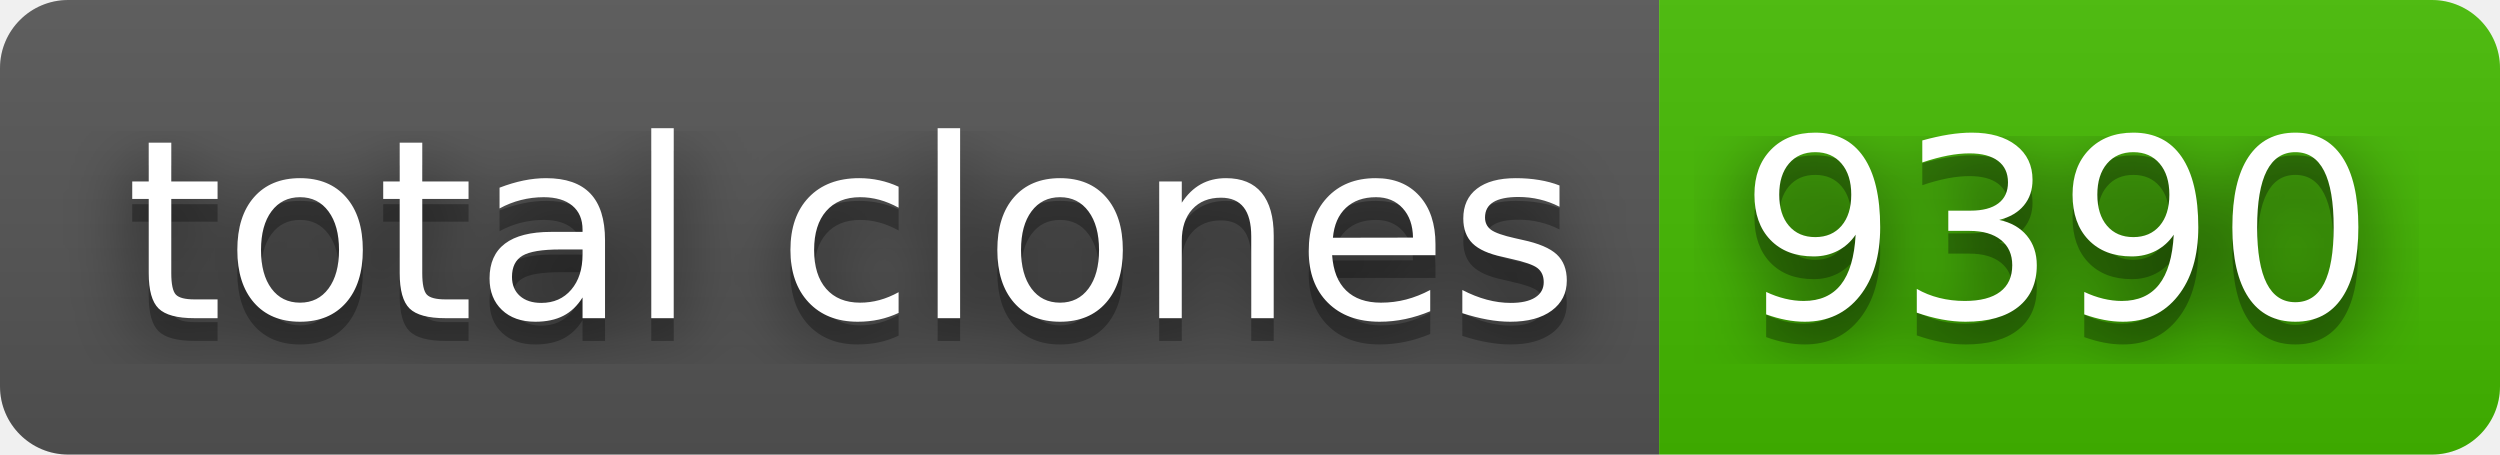
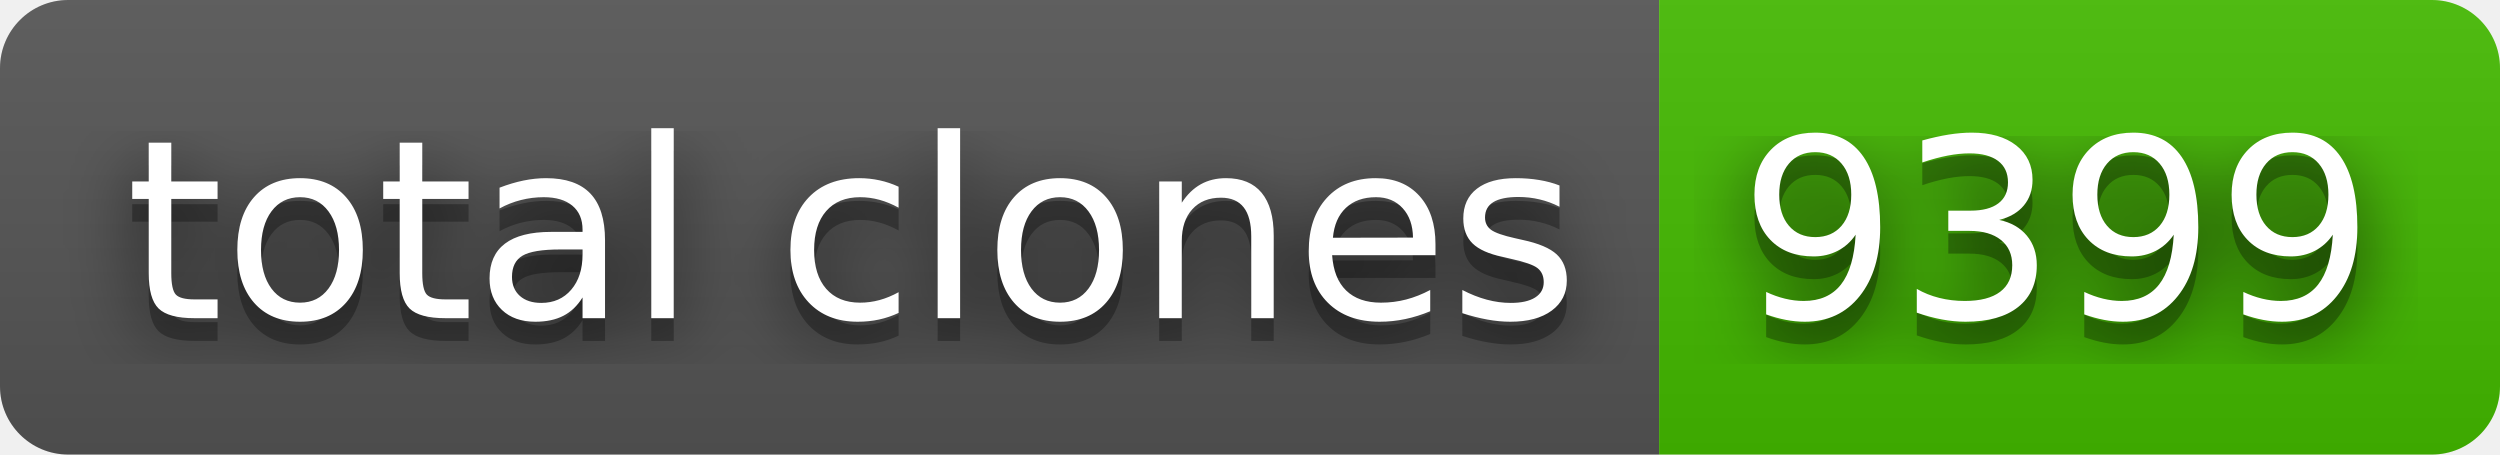
- <svg xmlns="http://www.w3.org/2000/svg" width="110" height="20" role="img" aria-label="total clones: 9390">
+ <svg xmlns="http://www.w3.org/2000/svg" width="110" height="20" role="img" aria-label="total clones: 9399">
  <filter id="blur">
    <feGaussianBlur stdDeviation="16" />
  </filter>
  <linearGradient id="s" x2="0" y2="100%">
    <stop offset="0" stop-color="#bbb" stop-opacity=".1" />
    <stop offset="1" stop-opacity=".1" />
  </linearGradient>
  <clipPath id="r">
    <rect width="110" height="20" rx="3" />
  </clipPath>
  <g clip-path="url(#r)">
    <rect width="73" height="20" fill="#555" />
    <rect x="73" width="37" height="20" fill="#4b0" />
    <rect width="110" height="20" fill="url(#s)" />
  </g>
  <g fill="#fff" text-anchor="middle" font-family="Verdana,Geneva,DejaVu Sans,sans-serif" text-rendering="geometricPrecision" font-size="110">
    <g transform="scale(.1)">
      <g aria-hidden="true" fill="#010101">
        <text x="375" y="150" fill-opacity=".8" filter="url(#blur)" textLength="630">total clones</text>
        <text x="375" y="150" fill-opacity=".3" textLength="630">total clones</text>
      </g>
      <text x="375" y="140" textLength="630">total clones</text>
    </g>
    <g transform="scale(.1)">
      <g aria-hidden="true" fill="#010101">
-         <text x="905" y="150" fill-opacity=".8" filter="url(#blur)" textLength="270">9390</text>
-         <text x="905" y="150" fill-opacity=".3" textLength="270">9390</text>
+         <text x="905" y="150" fill-opacity=".8" filter="url(#blur)" textLength="270">9399</text>
+         <text x="905" y="150" fill-opacity=".3" textLength="270">9399</text>
      </g>
-       <text x="905" y="140" textLength="270">9390</text>
+       <text x="905" y="140" textLength="270">9399</text>
    </g>
  </g>
</svg>
